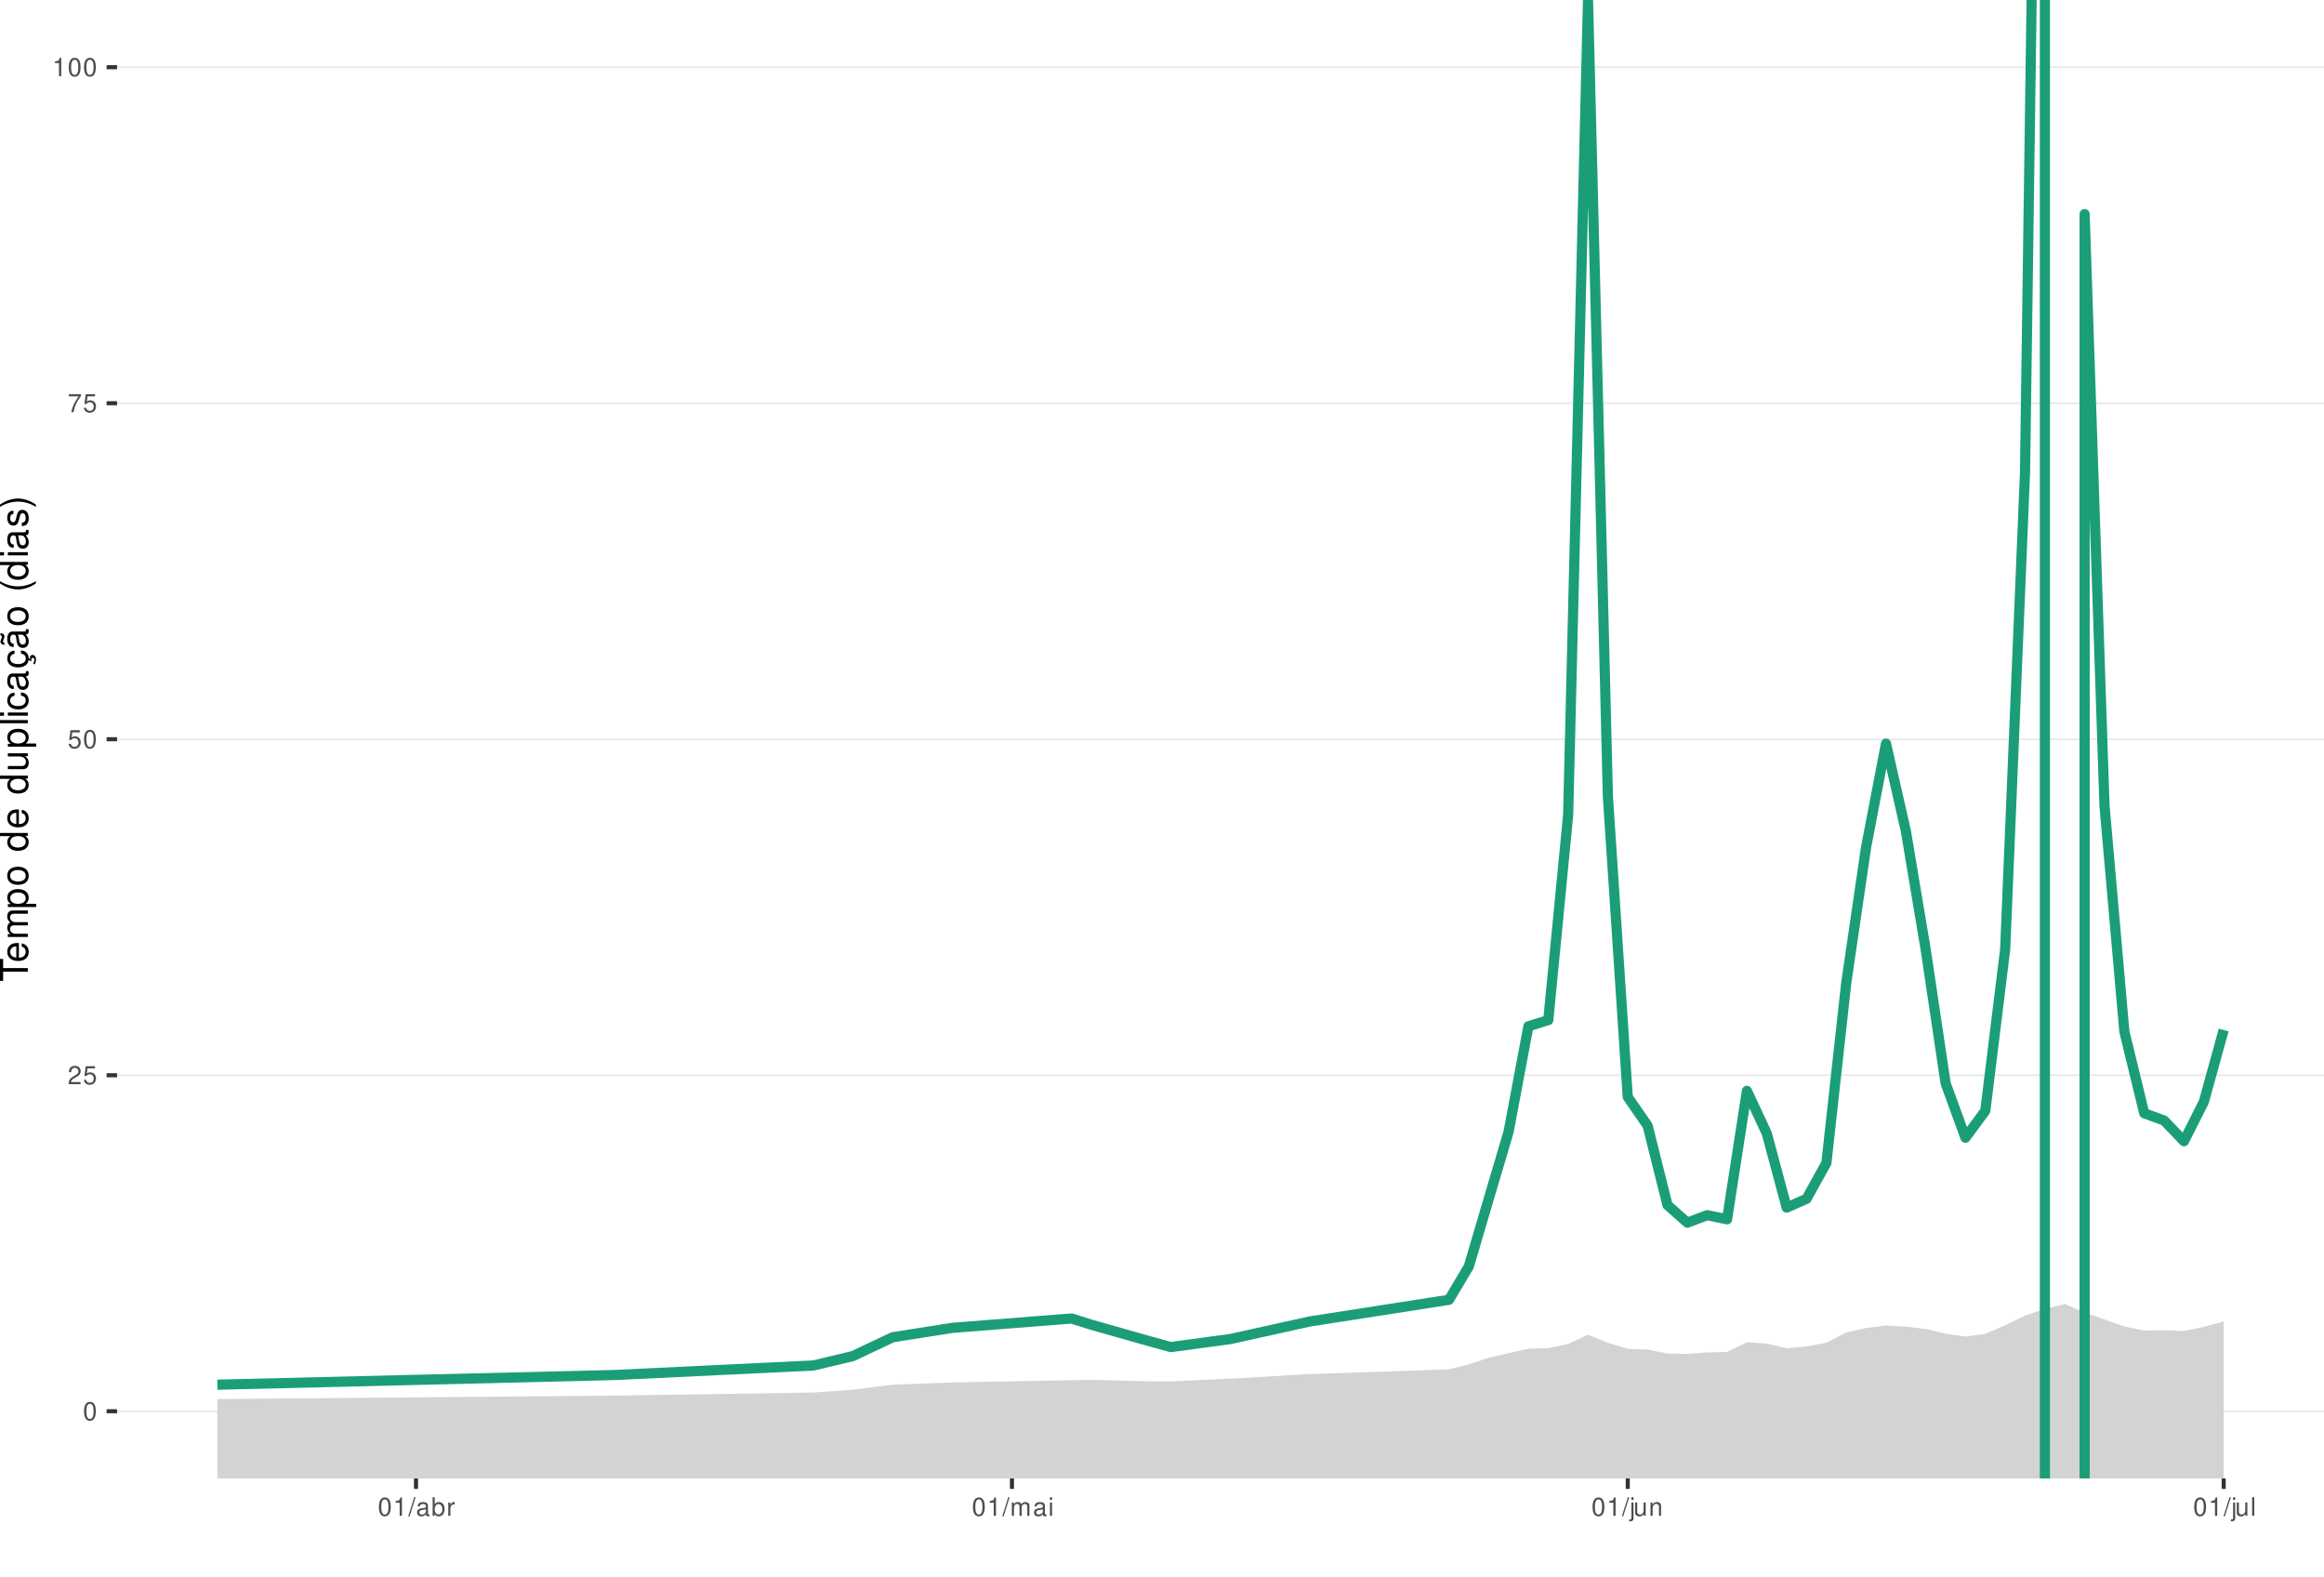
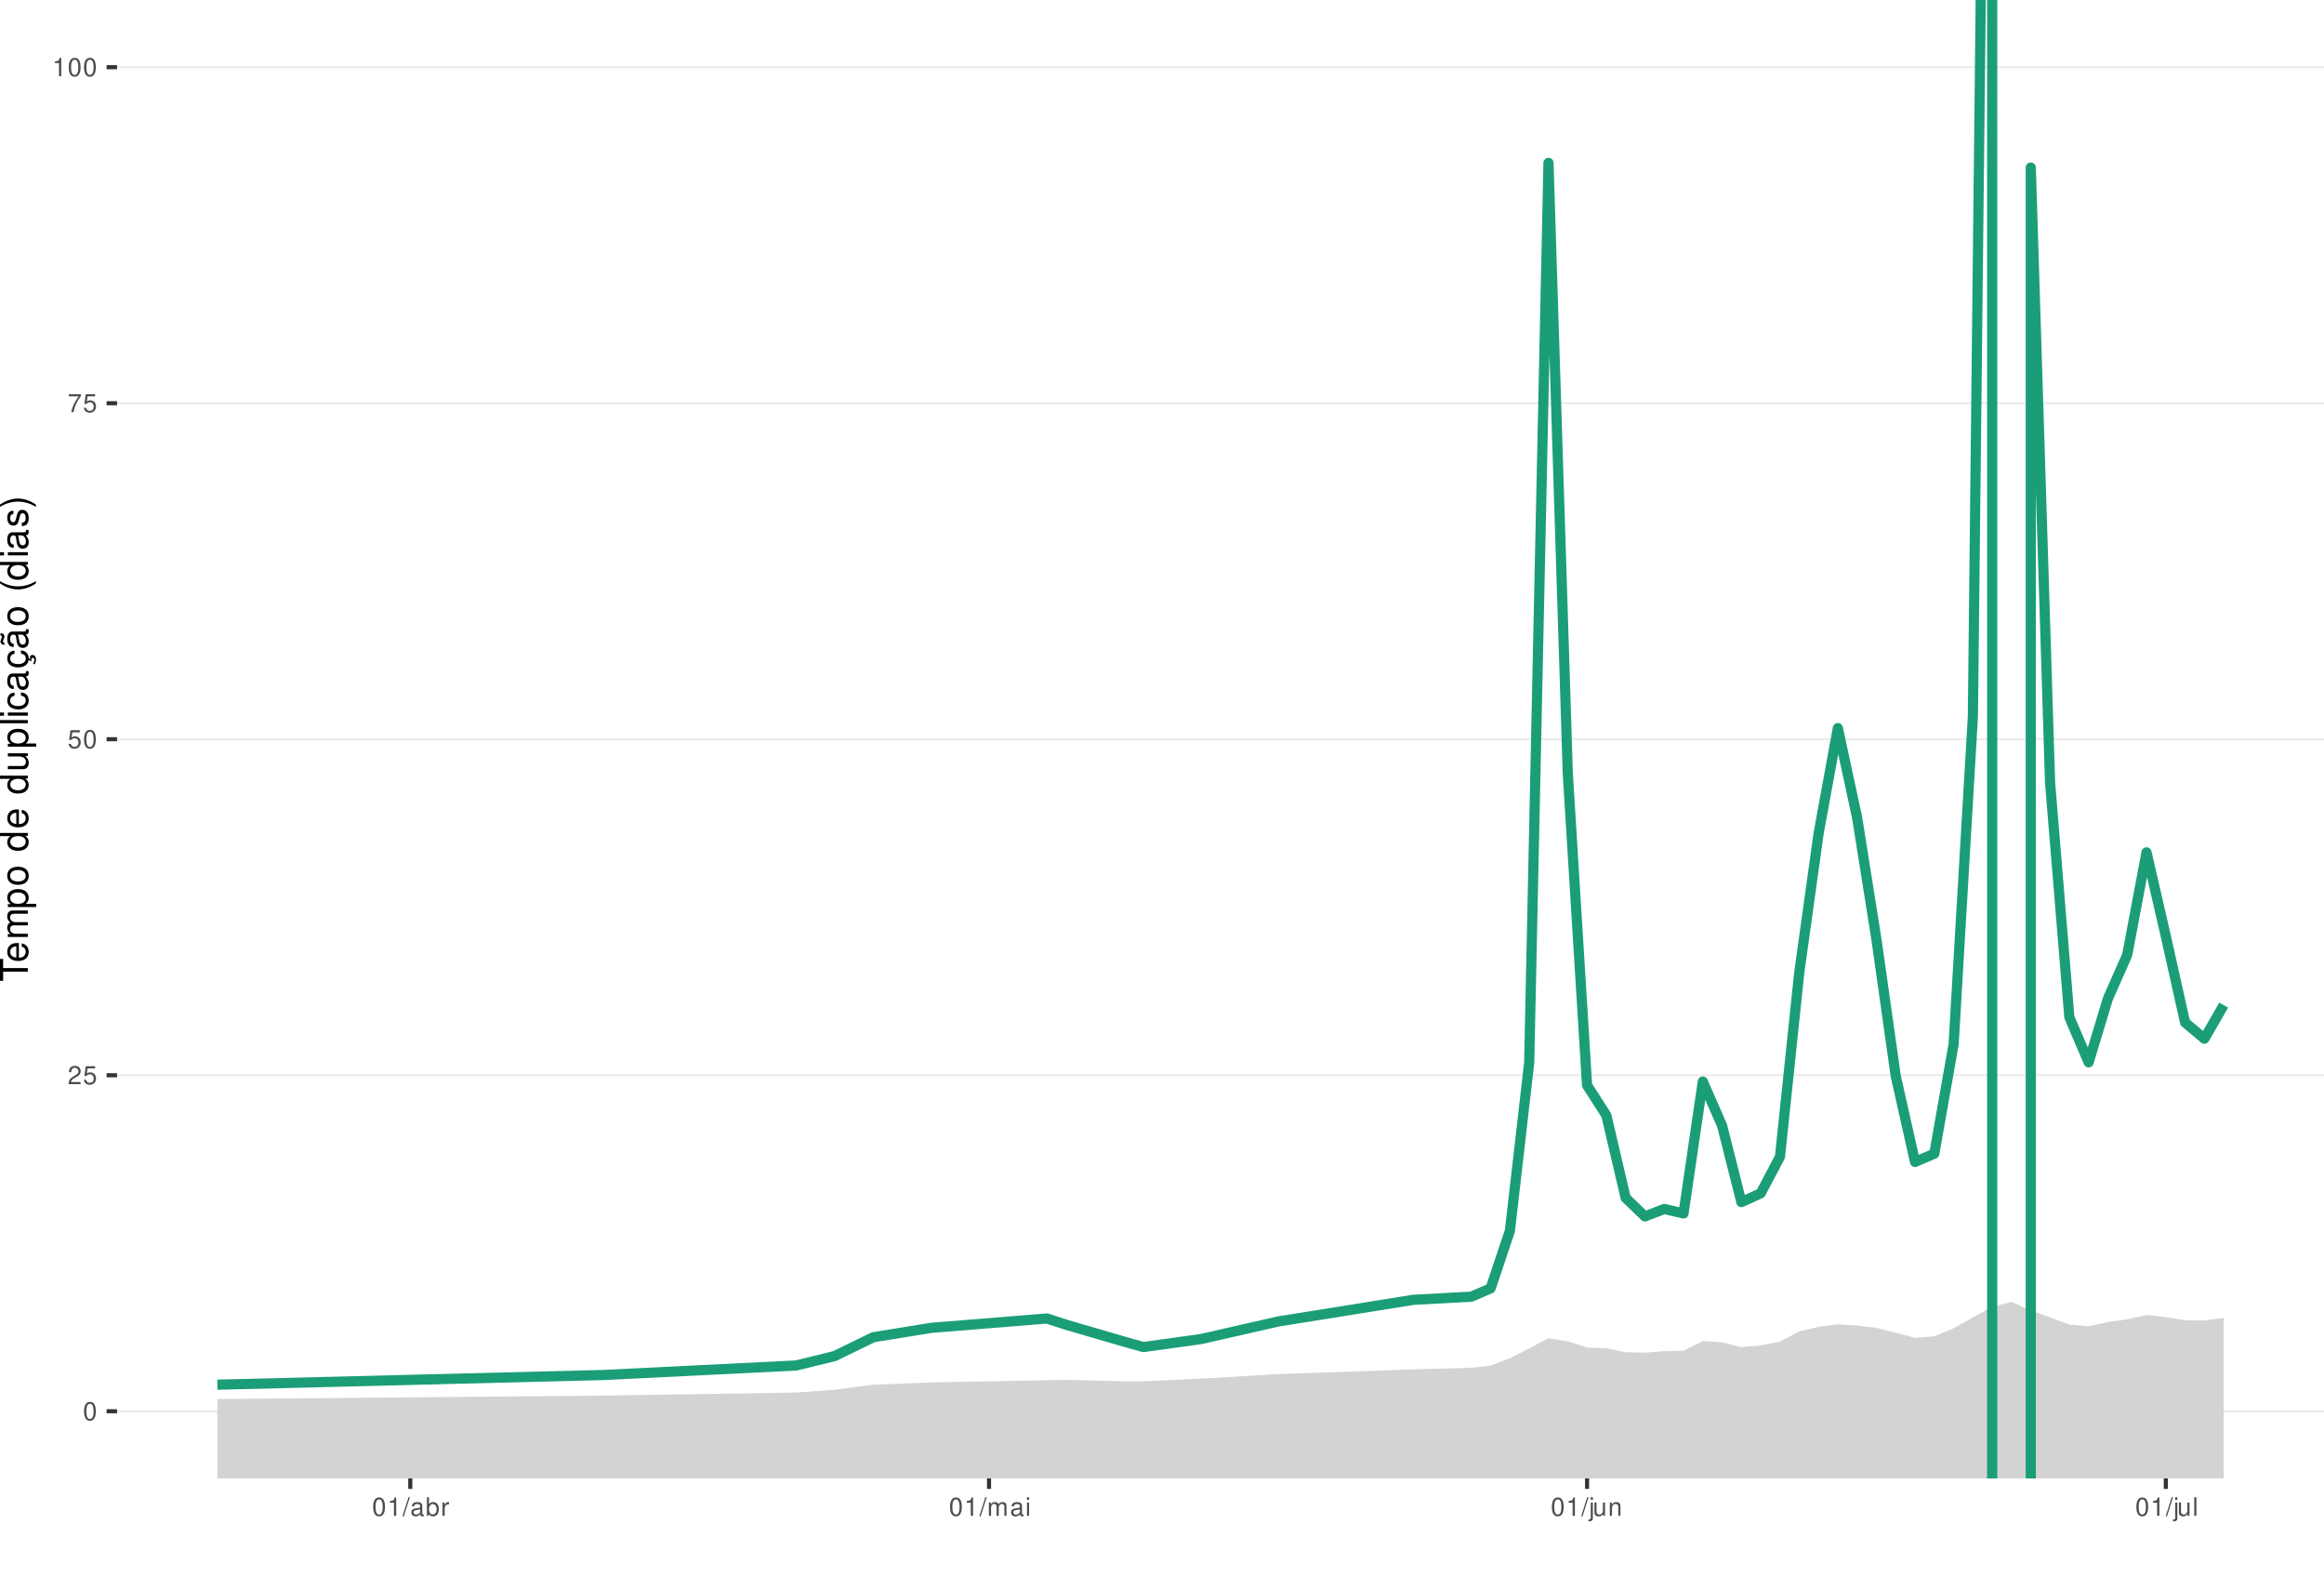
<svg xmlns="http://www.w3.org/2000/svg" xmlns:xlink="http://www.w3.org/1999/xlink" width="609pt" height="413pt" viewBox="0 0 609 413" version="1.1">
  <defs>
    <g>
      <symbol overflow="visible" id="glyph0-0">
        <path style="stroke:none;" d="" />
      </symbol>
      <symbol overflow="visible" id="glyph0-1">
        <path style="stroke:none;" d="M 1.828 -4.812 C 1.391 -4.812 0.984 -4.609 0.75 -4.281 C 0.438 -3.859 0.281 -3.219 0.281 -2.328 C 0.281 -0.703 0.812 0.156 1.828 0.156 C 2.828 0.156 3.375 -0.703 3.375 -2.297 C 3.375 -3.219 3.234 -3.844 2.922 -4.281 C 2.672 -4.625 2.281 -4.812 1.828 -4.812 Z M 1.828 -4.297 C 2.469 -4.297 2.781 -3.641 2.781 -2.344 C 2.781 -0.969 2.469 -0.328 1.812 -0.328 C 1.203 -0.328 0.891 -1 0.891 -2.328 C 0.891 -3.641 1.203 -4.297 1.828 -4.297 Z M 1.828 -4.297 " />
      </symbol>
      <symbol overflow="visible" id="glyph0-2">
        <path style="stroke:none;" d="M 3.375 -0.578 L 0.891 -0.578 C 0.938 -0.984 1.156 -1.234 1.734 -1.578 L 2.406 -1.953 C 3.062 -2.328 3.406 -2.812 3.406 -3.406 C 3.406 -3.812 3.234 -4.188 2.969 -4.438 C 2.688 -4.688 2.344 -4.812 1.891 -4.812 C 1.297 -4.812 0.844 -4.594 0.578 -4.188 C 0.422 -3.938 0.344 -3.641 0.328 -3.141 L 0.922 -3.141 C 0.938 -3.469 0.984 -3.672 1.062 -3.828 C 1.219 -4.125 1.516 -4.297 1.875 -4.297 C 2.406 -4.297 2.797 -3.906 2.797 -3.391 C 2.797 -3.016 2.578 -2.672 2.156 -2.438 L 1.547 -2.078 C 0.562 -1.516 0.281 -1.062 0.219 0 L 3.375 0 Z M 3.375 -0.578 " />
      </symbol>
      <symbol overflow="visible" id="glyph0-3">
        <path style="stroke:none;" d="M 3.172 -4.719 L 0.734 -4.719 L 0.375 -2.156 L 0.922 -2.156 C 1.188 -2.469 1.422 -2.594 1.797 -2.594 C 2.422 -2.594 2.812 -2.156 2.812 -1.453 C 2.812 -0.781 2.422 -0.359 1.781 -0.359 C 1.266 -0.359 0.953 -0.625 0.812 -1.156 L 0.234 -1.156 C 0.312 -0.766 0.375 -0.578 0.516 -0.406 C 0.781 -0.047 1.266 0.156 1.797 0.156 C 2.75 0.156 3.422 -0.547 3.422 -1.531 C 3.422 -2.469 2.797 -3.109 1.891 -3.109 C 1.562 -3.109 1.297 -3.016 1.016 -2.828 L 1.203 -4.141 L 3.172 -4.141 Z M 3.172 -4.719 " />
      </symbol>
      <symbol overflow="visible" id="glyph0-4">
        <path style="stroke:none;" d="M 3.469 -4.719 L 0.312 -4.719 L 0.312 -4.141 L 2.859 -4.141 C 1.734 -2.531 1.266 -1.547 0.922 0 L 1.547 0 C 1.797 -1.516 2.391 -2.812 3.469 -4.234 Z M 3.469 -4.719 " />
      </symbol>
      <symbol overflow="visible" id="glyph0-5">
        <path style="stroke:none;" d="M 1.719 -3.422 L 1.719 0 L 2.312 0 L 2.312 -4.812 L 1.922 -4.812 C 1.719 -4.078 1.578 -3.969 0.672 -3.859 L 0.672 -3.422 Z M 1.719 -3.422 " />
      </symbol>
      <symbol overflow="visible" id="glyph0-6">
        <path style="stroke:none;" d="M 1.531 -4.859 L -0.047 0.141 L 0.312 0.141 L 1.891 -4.859 Z M 1.531 -4.859 " />
      </symbol>
      <symbol overflow="visible" id="glyph0-7">
        <path style="stroke:none;" d="M 3.562 -0.328 C 3.5 -0.312 3.469 -0.312 3.438 -0.312 C 3.25 -0.312 3.141 -0.406 3.141 -0.578 L 3.141 -2.641 C 3.141 -3.25 2.688 -3.594 1.828 -3.594 C 1.312 -3.594 0.906 -3.438 0.672 -3.188 C 0.516 -3 0.453 -2.797 0.438 -2.453 L 0.984 -2.453 C 1.031 -2.875 1.297 -3.078 1.812 -3.078 C 2.312 -3.078 2.594 -2.891 2.594 -2.562 L 2.594 -2.406 C 2.578 -2.172 2.469 -2.078 2.016 -2.031 C 1.219 -1.922 1.109 -1.891 0.891 -1.812 C 0.484 -1.641 0.281 -1.328 0.281 -0.875 C 0.281 -0.25 0.719 0.156 1.422 0.156 C 1.859 0.156 2.219 0 2.609 -0.359 C 2.656 0 2.828 0.156 3.188 0.156 C 3.297 0.156 3.375 0.141 3.562 0.094 Z M 2.594 -1.094 C 2.594 -0.906 2.531 -0.797 2.375 -0.641 C 2.141 -0.438 1.875 -0.328 1.547 -0.328 C 1.109 -0.328 0.859 -0.547 0.859 -0.891 C 0.859 -1.266 1.094 -1.438 1.703 -1.531 C 2.297 -1.609 2.406 -1.641 2.594 -1.719 Z M 2.594 -1.094 " />
      </symbol>
      <symbol overflow="visible" id="glyph0-8">
        <path style="stroke:none;" d="M 0.359 -4.859 L 0.359 0 L 0.859 0 L 0.859 -0.453 C 1.125 -0.047 1.484 0.156 1.969 0.156 C 2.875 0.156 3.484 -0.594 3.484 -1.75 C 3.484 -2.891 2.922 -3.594 1.984 -3.594 C 1.516 -3.594 1.172 -3.406 0.906 -3.016 L 0.906 -4.859 Z M 1.891 -3.062 C 2.5 -3.062 2.906 -2.531 2.906 -1.703 C 2.906 -0.906 2.484 -0.359 1.891 -0.359 C 1.297 -0.359 0.906 -0.906 0.906 -1.719 C 0.906 -2.531 1.297 -3.062 1.891 -3.062 Z M 1.891 -3.062 " />
      </symbol>
      <symbol overflow="visible" id="glyph0-9">
        <path style="stroke:none;" d="M 0.453 -3.484 L 0.453 0 L 1.016 0 L 1.016 -1.812 C 1.031 -2.656 1.375 -3.016 2.141 -3 L 2.141 -3.562 C 2.047 -3.578 1.984 -3.594 1.922 -3.594 C 1.562 -3.594 1.297 -3.375 0.969 -2.859 L 0.969 -3.484 Z M 0.453 -3.484 " />
      </symbol>
      <symbol overflow="visible" id="glyph0-10">
        <path style="stroke:none;" d="M 0.469 -3.484 L 0.469 0 L 1.031 0 L 1.031 -2.188 C 1.031 -2.703 1.391 -3.109 1.844 -3.109 C 2.25 -3.109 2.484 -2.844 2.484 -2.406 L 2.484 0 L 3.047 0 L 3.047 -2.188 C 3.047 -2.703 3.422 -3.109 3.875 -3.109 C 4.266 -3.109 4.516 -2.844 4.516 -2.406 L 4.516 0 L 5.078 0 L 5.078 -2.609 C 5.078 -3.234 4.719 -3.594 4.062 -3.594 C 3.594 -3.594 3.312 -3.453 2.984 -3.062 C 2.781 -3.422 2.5 -3.594 2.047 -3.594 C 1.578 -3.594 1.266 -3.422 0.984 -3 L 0.984 -3.484 Z M 0.469 -3.484 " />
      </symbol>
      <symbol overflow="visible" id="glyph0-11">
        <path style="stroke:none;" d="M 1 -3.484 L 0.453 -3.484 L 0.453 0 L 1 0 Z M 1 -4.859 L 0.438 -4.859 L 0.438 -4.156 L 1 -4.156 Z M 1 -4.859 " />
      </symbol>
      <symbol overflow="visible" id="glyph0-12">
        <path style="stroke:none;" d="M 0.469 -3.484 L 0.469 0.5 C 0.469 0.859 0.359 0.969 0.016 0.969 C -0.031 0.969 -0.047 0.969 -0.125 0.953 L -0.125 1.438 C -0.047 1.438 -0.016 1.453 0.062 1.453 C 0.688 1.453 1.016 1.203 1.016 0.719 L 1.016 -3.484 Z M 1.016 -4.859 L 0.469 -4.859 L 0.469 -4.156 L 1.016 -4.156 Z M 1.016 -4.859 " />
      </symbol>
      <symbol overflow="visible" id="glyph0-13">
        <path style="stroke:none;" d="M 3.203 0 L 3.203 -3.484 L 2.656 -3.484 L 2.656 -1.516 C 2.656 -0.797 2.281 -0.328 1.703 -0.328 C 1.266 -0.328 0.984 -0.594 0.984 -1.016 L 0.984 -3.484 L 0.438 -3.484 L 0.438 -0.797 C 0.438 -0.219 0.859 0.156 1.547 0.156 C 2.062 0.156 2.391 -0.031 2.703 -0.484 L 2.703 0 Z M 3.203 0 " />
      </symbol>
      <symbol overflow="visible" id="glyph0-14">
        <path style="stroke:none;" d="M 0.469 -3.484 L 0.469 0 L 1.031 0 L 1.031 -1.922 C 1.031 -2.641 1.391 -3.109 1.969 -3.109 C 2.406 -3.109 2.688 -2.828 2.688 -2.422 L 2.688 0 L 3.234 0 L 3.234 -2.641 C 3.234 -3.219 2.812 -3.594 2.141 -3.594 C 1.625 -3.594 1.281 -3.391 0.984 -2.906 L 0.984 -3.484 Z M 0.469 -3.484 " />
      </symbol>
      <symbol overflow="visible" id="glyph0-15">
        <path style="stroke:none;" d="M 1.016 -4.859 L 0.453 -4.859 L 0.453 0 L 1.016 0 Z M 1.016 -4.859 " />
      </symbol>
      <symbol overflow="visible" id="glyph1-0">
        <path style="stroke:none;" d="" />
      </symbol>
      <symbol overflow="visible" id="glyph1-1">
        <path style="stroke:none;" d="M -6.469 -3.547 L -6.469 -5.938 L -7.297 -5.938 L -7.297 -0.203 L -6.469 -0.203 L -6.469 -2.609 L 0 -2.609 L 0 -3.547 Z M -6.469 -3.547 " />
      </symbol>
      <symbol overflow="visible" id="glyph1-2">
        <path style="stroke:none;" d="M -2.344 -5.125 C -3.141 -5.125 -3.625 -5.062 -4.016 -4.922 C -4.875 -4.578 -5.391 -3.781 -5.391 -2.797 C -5.391 -1.344 -4.281 -0.406 -2.547 -0.406 C -0.812 -0.406 0.234 -1.297 0.234 -2.781 C 0.234 -3.984 -0.453 -4.812 -1.594 -5.016 L -1.594 -4.188 C -0.906 -3.953 -0.547 -3.484 -0.547 -2.812 C -0.547 -2.281 -0.781 -1.828 -1.219 -1.547 C -1.516 -1.344 -1.812 -1.281 -2.344 -1.266 Z M -3.016 -1.297 C -3.984 -1.359 -4.625 -1.953 -4.625 -2.797 C -4.625 -3.641 -3.953 -4.234 -3.016 -4.234 Z M -3.016 -1.297 " />
      </symbol>
      <symbol overflow="visible" id="glyph1-3">
        <path style="stroke:none;" d="M -5.234 -0.703 L 0 -0.703 L 0 -1.547 L -3.297 -1.547 C -4.047 -1.547 -4.656 -2.094 -4.656 -2.766 C -4.656 -3.391 -4.281 -3.734 -3.609 -3.734 L 0 -3.734 L 0 -4.578 L -3.297 -4.578 C -4.047 -4.578 -4.656 -5.125 -4.656 -5.812 C -4.656 -6.422 -4.266 -6.781 -3.609 -6.781 L 0 -6.781 L 0 -7.625 L -3.938 -7.625 C -4.875 -7.625 -5.391 -7.078 -5.391 -6.094 C -5.391 -5.406 -5.188 -4.984 -4.594 -4.484 C -5.156 -4.188 -5.391 -3.766 -5.391 -3.078 C -5.391 -2.375 -5.125 -1.906 -4.5 -1.469 L -5.234 -1.469 Z M -5.234 -0.703 " />
      </symbol>
      <symbol overflow="visible" id="glyph1-4">
        <path style="stroke:none;" d="M 2.188 -0.547 L 2.188 -1.375 L -0.547 -1.375 C -0.016 -1.812 0.234 -2.312 0.234 -2.984 C 0.234 -4.344 -0.859 -5.234 -2.531 -5.234 C -4.297 -5.234 -5.391 -4.375 -5.391 -2.984 C -5.391 -2.266 -5.062 -1.703 -4.453 -1.312 L -5.234 -1.312 L -5.234 -0.547 Z M -4.609 -2.844 C -4.609 -3.766 -3.797 -4.359 -2.547 -4.359 C -1.359 -4.359 -0.547 -3.75 -0.547 -2.844 C -0.547 -1.953 -1.344 -1.375 -2.578 -1.375 C -3.812 -1.375 -4.609 -1.953 -4.609 -2.844 Z M -4.609 -2.844 " />
      </symbol>
      <symbol overflow="visible" id="glyph1-5">
        <path style="stroke:none;" d="M -5.391 -2.719 C -5.391 -1.234 -4.344 -0.359 -2.578 -0.359 C -0.812 -0.359 0.234 -1.234 0.234 -2.734 C 0.234 -4.203 -0.812 -5.094 -2.547 -5.094 C -4.359 -5.094 -5.391 -4.234 -5.391 -2.719 Z M -4.625 -2.734 C -4.625 -3.672 -3.844 -4.234 -2.547 -4.234 C -1.312 -4.234 -0.547 -3.656 -0.547 -2.734 C -0.547 -1.797 -1.312 -1.234 -2.578 -1.234 C -3.844 -1.234 -4.625 -1.797 -4.625 -2.734 Z M -4.625 -2.734 " />
      </symbol>
      <symbol overflow="visible" id="glyph1-6">
        <path style="stroke:none;" d="" />
      </symbol>
      <symbol overflow="visible" id="glyph1-7">
        <path style="stroke:none;" d="M -7.297 -4.953 L -7.297 -4.125 L -4.578 -4.125 C -5.109 -3.766 -5.391 -3.203 -5.391 -2.516 C -5.391 -1.156 -4.297 -0.266 -2.625 -0.266 C -0.859 -0.266 0.234 -1.125 0.234 -2.547 C 0.234 -3.266 -0.047 -3.766 -0.688 -4.203 L 0 -4.203 L 0 -4.953 Z M -4.609 -2.656 C -4.609 -3.547 -3.812 -4.125 -2.562 -4.125 C -1.344 -4.125 -0.547 -3.547 -0.547 -2.656 C -0.547 -1.734 -1.359 -1.125 -2.578 -1.125 C -3.797 -1.125 -4.609 -1.734 -4.609 -2.656 Z M -4.609 -2.656 " />
      </symbol>
      <symbol overflow="visible" id="glyph1-8">
        <path style="stroke:none;" d="M 0 -4.812 L -5.234 -4.812 L -5.234 -3.984 L -2.266 -3.984 C -1.203 -3.984 -0.5 -3.438 -0.5 -2.562 C -0.5 -1.906 -0.906 -1.484 -1.531 -1.484 L -5.234 -1.484 L -5.234 -0.656 L -1.203 -0.656 C -0.328 -0.656 0.234 -1.297 0.234 -2.312 C 0.234 -3.094 -0.047 -3.578 -0.734 -4.062 L 0 -4.062 Z M 0 -4.812 " />
      </symbol>
      <symbol overflow="visible" id="glyph1-9">
        <path style="stroke:none;" d="M -7.297 -1.516 L -7.297 -0.688 L 0 -0.688 L 0 -1.516 Z M -7.297 -1.516 " />
      </symbol>
      <symbol overflow="visible" id="glyph1-10">
        <path style="stroke:none;" d="M -5.234 -1.5 L -5.234 -0.672 L 0 -0.672 L 0 -1.5 Z M -7.297 -1.5 L -7.297 -0.656 L -6.234 -0.656 L -6.234 -1.5 Z M -7.297 -1.5 " />
      </symbol>
      <symbol overflow="visible" id="glyph1-11">
        <path style="stroke:none;" d="M -3.484 -4.703 C -3.984 -4.672 -4.312 -4.562 -4.609 -4.359 C -5.094 -4 -5.391 -3.375 -5.391 -2.641 C -5.391 -1.219 -4.266 -0.312 -2.531 -0.312 C -0.844 -0.312 0.234 -1.203 0.234 -2.625 C 0.234 -3.875 -0.516 -4.672 -1.797 -4.766 L -1.797 -3.938 C -0.953 -3.797 -0.547 -3.359 -0.547 -2.656 C -0.547 -1.734 -1.297 -1.188 -2.531 -1.188 C -3.844 -1.188 -4.625 -1.719 -4.625 -2.625 C -4.625 -3.328 -4.203 -3.766 -3.484 -3.875 Z M -3.484 -4.703 " />
      </symbol>
      <symbol overflow="visible" id="glyph1-12">
        <path style="stroke:none;" d="M -0.484 -5.344 C -0.469 -5.266 -0.469 -5.219 -0.469 -5.172 C -0.469 -4.875 -0.625 -4.719 -0.875 -4.719 L -3.953 -4.719 C -4.891 -4.719 -5.391 -4.047 -5.391 -2.75 C -5.391 -1.984 -5.172 -1.375 -4.781 -1.016 C -4.516 -0.766 -4.203 -0.672 -3.688 -0.656 L -3.688 -1.484 C -4.328 -1.562 -4.625 -1.938 -4.625 -2.719 C -4.625 -3.484 -4.344 -3.891 -3.844 -3.891 L -3.625 -3.891 C -3.266 -3.875 -3.125 -3.703 -3.047 -3.016 C -2.891 -1.844 -2.844 -1.656 -2.719 -1.344 C -2.453 -0.734 -2 -0.422 -1.312 -0.422 C -0.375 -0.422 0.234 -1.078 0.234 -2.141 C 0.234 -2.797 0 -3.328 -0.547 -3.922 C 0 -3.984 0.234 -4.234 0.234 -4.781 C 0.234 -4.953 0.203 -5.062 0.141 -5.344 Z M -1.656 -3.891 C -1.375 -3.891 -1.203 -3.812 -0.969 -3.562 C -0.656 -3.219 -0.5 -2.812 -0.5 -2.312 C -0.5 -1.672 -0.812 -1.297 -1.344 -1.297 C -1.891 -1.297 -2.172 -1.656 -2.297 -2.547 C -2.422 -3.438 -2.453 -3.609 -2.594 -3.891 Z M -1.656 -3.891 " />
      </symbol>
      <symbol overflow="visible" id="glyph1-13">
        <path style="stroke:none;" d="M 0.234 -2.641 C 0.234 -3.875 -0.547 -4.703 -1.797 -4.766 L -1.797 -3.938 C -0.953 -3.797 -0.531 -3.359 -0.531 -2.656 C -0.531 -1.734 -1.281 -1.188 -2.516 -1.188 C -3.844 -1.188 -4.625 -1.719 -4.625 -2.625 C -4.625 -3.328 -4.203 -3.766 -3.484 -3.875 L -3.484 -4.703 C -3.984 -4.672 -4.312 -4.562 -4.609 -4.359 C -5.094 -4 -5.391 -3.375 -5.391 -2.641 C -5.391 -1.219 -4.266 -0.312 -2.531 -0.312 C -1.469 -0.312 -0.625 -0.672 -0.156 -1.312 C 0.047 -1.594 0.125 -1.812 0.203 -2.25 L 0.922 -1.938 L 0.984 -2.062 C 0.938 -2.188 0.906 -2.25 0.906 -2.375 C 0.906 -2.656 1.047 -2.828 1.281 -2.828 C 1.547 -2.828 1.734 -2.594 1.734 -2.297 C 1.734 -2.031 1.672 -1.844 1.438 -1.406 L 1.406 -1.312 L 1.812 -1.094 C 2.078 -1.75 2.141 -1.953 2.141 -2.344 C 2.141 -3.109 1.781 -3.578 1.203 -3.578 C 0.781 -3.578 0.547 -3.297 0.547 -2.797 C 0.547 -2.703 0.547 -2.641 0.562 -2.516 Z M 0.234 -2.641 " />
      </symbol>
      <symbol overflow="visible" id="glyph1-14">
        <path style="stroke:none;" d="M -0.484 -5.344 C -0.469 -5.266 -0.469 -5.219 -0.469 -5.172 C -0.469 -4.875 -0.625 -4.719 -0.875 -4.719 L -3.953 -4.719 C -4.891 -4.719 -5.391 -4.047 -5.391 -2.75 C -5.391 -1.984 -5.172 -1.375 -4.781 -1.016 C -4.516 -0.766 -4.203 -0.672 -3.688 -0.656 L -3.688 -1.484 C -4.328 -1.562 -4.625 -1.938 -4.625 -2.719 C -4.625 -3.484 -4.344 -3.891 -3.844 -3.891 L -3.625 -3.891 C -3.266 -3.875 -3.125 -3.703 -3.047 -3.016 C -2.891 -1.844 -2.844 -1.656 -2.719 -1.344 C -2.453 -0.734 -2 -0.422 -1.312 -0.422 C -0.375 -0.422 0.234 -1.078 0.234 -2.141 C 0.234 -2.797 0 -3.328 -0.547 -3.922 C 0 -3.984 0.234 -4.234 0.234 -4.781 C 0.234 -4.953 0.203 -5.062 0.141 -5.344 Z M -1.656 -3.891 C -1.375 -3.891 -1.203 -3.812 -0.969 -3.562 C -0.656 -3.219 -0.5 -2.812 -0.5 -2.312 C -0.5 -1.672 -0.812 -1.297 -1.344 -1.297 C -1.891 -1.297 -2.172 -1.656 -2.297 -2.547 C -2.422 -3.438 -2.453 -3.609 -2.594 -3.891 Z M -7.172 -3.75 C -6.922 -3.672 -6.812 -3.547 -6.812 -3.375 C -6.812 -3.25 -6.875 -2.984 -6.984 -2.734 C -7.156 -2.312 -7.172 -2.25 -7.172 -2.047 C -7.172 -1.594 -6.797 -1.297 -6.141 -1.188 L -6.141 -1.766 C -6.375 -1.812 -6.5 -1.938 -6.5 -2.094 C -6.5 -2.203 -6.469 -2.344 -6.375 -2.578 C -6.156 -3.156 -6.125 -3.234 -6.125 -3.438 C -6.125 -3.922 -6.484 -4.219 -7.172 -4.312 Z M -7.172 -3.75 " />
      </symbol>
      <symbol overflow="visible" id="glyph1-15">
        <path style="stroke:none;" d="M -7.297 -2.359 C -5.984 -1.359 -4.156 -0.734 -2.594 -0.734 C -1.016 -0.734 0.812 -1.359 2.125 -2.359 L 2.125 -2.906 C 0.688 -2.031 -0.984 -1.547 -2.594 -1.547 C -4.188 -1.547 -5.875 -2.031 -7.297 -2.906 Z M -7.297 -2.359 " />
      </symbol>
      <symbol overflow="visible" id="glyph1-16">
        <path style="stroke:none;" d="M -3.781 -4.375 C -4.812 -4.375 -5.391 -3.688 -5.391 -2.484 C -5.391 -1.266 -4.766 -0.469 -3.797 -0.469 C -2.969 -0.469 -2.578 -0.891 -2.281 -2.125 L -2.094 -2.906 C -1.953 -3.484 -1.734 -3.719 -1.375 -3.719 C -0.875 -3.719 -0.547 -3.234 -0.547 -2.5 C -0.547 -2.047 -0.672 -1.672 -0.891 -1.453 C -1.047 -1.328 -1.188 -1.266 -1.562 -1.219 L -1.562 -0.344 C -0.344 -0.375 0.234 -1.062 0.234 -2.438 C 0.234 -3.75 -0.422 -4.594 -1.438 -4.594 C -2.203 -4.594 -2.641 -4.156 -2.891 -3.109 L -3.078 -2.312 C -3.234 -1.625 -3.453 -1.344 -3.828 -1.344 C -4.312 -1.344 -4.625 -1.766 -4.625 -2.453 C -4.625 -3.125 -4.328 -3.484 -3.781 -3.5 Z M -3.781 -4.375 " />
      </symbol>
      <symbol overflow="visible" id="glyph1-17">
        <path style="stroke:none;" d="M 2.125 -0.938 C 0.812 -1.938 -1.016 -2.562 -2.578 -2.562 C -4.156 -2.562 -5.984 -1.938 -7.297 -0.938 L -7.297 -0.375 C -5.859 -1.266 -4.188 -1.75 -2.578 -1.75 C -0.984 -1.75 0.703 -1.266 2.125 -0.375 Z M 2.125 -0.938 " />
      </symbol>
    </g>
    <clipPath id="clip1">
      <path d="M 30.672 0 L 609 0 L 609 387.328 L 30.672 387.328 Z M 30.672 0 " />
    </clipPath>
    <clipPath id="clip2">
      <path d="M 30.672 369 L 609 369 L 609 370 L 30.672 370 Z M 30.672 369 " />
    </clipPath>
    <clipPath id="clip3">
      <path d="M 30.672 281 L 609 281 L 609 282 L 30.672 282 Z M 30.672 281 " />
    </clipPath>
    <clipPath id="clip4">
      <path d="M 30.672 193 L 609 193 L 609 194 L 30.672 194 Z M 30.672 193 " />
    </clipPath>
    <clipPath id="clip5">
      <path d="M 30.672 105 L 609 105 L 609 106 L 30.672 106 Z M 30.672 105 " />
    </clipPath>
    <clipPath id="clip6">
      <path d="M 30.672 17 L 609 17 L 609 18 L 30.672 18 Z M 30.672 17 " />
    </clipPath>
    <clipPath id="clip7">
      <path d="M 56 341 L 583 341 L 583 387.328 L 56 387.328 Z M 56 341 " />
    </clipPath>
    <clipPath id="clip8">
-       <path d="M 534 0 L 538 0 L 538 387.328 L 534 387.328 Z M 534 0 " />
+       <path d="M 520 0 L 524 0 L 524 387.328 L 520 387.328 Z M 520 0 " />
    </clipPath>
    <clipPath id="clip9">
-       <path d="M 544 54 L 585 54 L 585 387.328 L 544 387.328 Z M 544 54 " />
+       <path d="M 530 42 L 585 42 L 585 387.328 L 530 387.328 Z M 530 42 " />
    </clipPath>
  </defs>
  <g id="surface66">
    <rect x="0" y="0" width="609" height="413" style="fill:rgb(100%,100%,100%);fill-opacity:1;stroke:none;" />
    <rect x="0" y="0" width="609" height="413" style="fill:rgb(100%,100%,100%);fill-opacity:1;stroke:none;" />
    <path style="fill:none;stroke-width:1.067;stroke-linecap:round;stroke-linejoin:round;stroke:rgb(100%,100%,100%);stroke-opacity:1;stroke-miterlimit:10;" d="M 0 413 L 609 413 L 609 0 L 0 0 Z M 0 413 " />
    <g clip-path="url(#clip1)" clip-rule="nonzero">
      <path style=" stroke:none;fill-rule:nonzero;fill:rgb(100%,100%,100%);fill-opacity:1;" d="M 30.672 387.328 L 609 387.328 L 609 0 L 30.672 0 Z M 30.672 387.328 " />
    </g>
    <g clip-path="url(#clip2)" clip-rule="nonzero">
      <path style="fill:none;stroke-width:0.533;stroke-linecap:butt;stroke-linejoin:round;stroke:rgb(92.157%,92.157%,92.157%);stroke-opacity:1;stroke-miterlimit:10;" d="M 30.672 369.723 L 609 369.723 " />
    </g>
    <g clip-path="url(#clip3)" clip-rule="nonzero">
      <path style="fill:none;stroke-width:0.533;stroke-linecap:butt;stroke-linejoin:round;stroke:rgb(92.157%,92.157%,92.157%);stroke-opacity:1;stroke-miterlimit:10;" d="M 30.672 281.695 L 609 281.695 " />
    </g>
    <g clip-path="url(#clip4)" clip-rule="nonzero">
      <path style="fill:none;stroke-width:0.533;stroke-linecap:butt;stroke-linejoin:round;stroke:rgb(92.157%,92.157%,92.157%);stroke-opacity:1;stroke-miterlimit:10;" d="M 30.672 193.664 L 609 193.664 " />
    </g>
    <g clip-path="url(#clip5)" clip-rule="nonzero">
      <path style="fill:none;stroke-width:0.533;stroke-linecap:butt;stroke-linejoin:round;stroke:rgb(92.157%,92.157%,92.157%);stroke-opacity:1;stroke-miterlimit:10;" d="M 30.672 105.637 L 609 105.637 " />
    </g>
    <g clip-path="url(#clip6)" clip-rule="nonzero">
      <path style="fill:none;stroke-width:0.533;stroke-linecap:butt;stroke-linejoin:round;stroke:rgb(92.157%,92.157%,92.157%);stroke-opacity:1;stroke-miterlimit:10;" d="M 30.672 17.605 L 609 17.605 " />
    </g>
    <g clip-path="url(#clip7)" clip-rule="nonzero">
-       <path style=" stroke:none;fill-rule:nonzero;fill:rgb(82.745%,82.745%,82.745%);fill-opacity:1;" d="M 158.977 413 L 161.07 411.449 L 213.125 401.605 L 223.535 398.086 L 228.738 396.473 L 233.945 395.676 L 249.562 395.293 L 280.793 395.148 L 286 401.012 L 292.371 413 L 380.793 413 L 384.902 405.34 L 390.109 398.109 L 395.316 395.898 L 400.52 394.043 L 405.727 394.191 L 410.93 392.535 L 416.137 389.77 L 421.344 392.84 L 426.547 396.93 L 431.754 398.297 L 436.957 404.406 L 442.164 408.414 L 447.371 408.59 L 452.574 410.801 L 457.781 401.57 L 462.984 404.543 L 467.977 413 L 474.211 413 L 478.602 410.059 L 483.809 402.43 L 489.016 400.727 L 494.219 400 L 499.426 401.074 L 504.629 403.312 L 509.836 408.332 L 515.023 413 L 515.109 413 L 520.246 411.723 L 525.453 405.684 L 530.656 401.246 L 535.863 399.102 L 541.07 397.82 L 546.273 400.73 L 551.48 404.297 L 556.684 409.98 L 559.316 413 L 582.711 413 L 582.711 346.184 L 577.508 347.625 L 572.301 348.703 L 567.098 348.488 L 561.891 348.594 L 556.684 347.504 L 551.48 345.668 L 546.273 343.848 L 541.07 341.625 L 535.863 342.898 L 530.656 344.648 L 525.453 347.195 L 520.246 349.441 L 515.043 350.156 L 509.836 349.418 L 504.629 348.156 L 499.426 347.555 L 494.219 347.254 L 489.016 347.906 L 483.809 349.09 L 478.602 351.758 L 473.398 352.746 L 468.191 353.211 L 462.984 351.969 L 457.781 351.656 L 452.574 354.176 L 447.371 354.309 L 442.164 354.695 L 436.957 354.586 L 431.754 353.566 L 426.547 353.383 L 421.344 351.789 L 416.137 349.676 L 410.93 352.094 L 405.727 353.195 L 400.52 353.352 L 395.316 354.508 L 390.109 355.73 L 384.902 357.406 L 379.699 358.75 L 343.262 359.98 L 322.438 361.172 L 306.82 361.895 L 301.617 361.887 L 286 361.492 L 280.793 361.594 L 249.562 362.168 L 233.945 362.77 L 228.738 363.406 L 223.535 364.086 L 213.125 364.82 L 161.07 365.621 L 56.957 366.527 L 56.957 413 Z M 158.977 413 " />
-     </g>
-     <path style="fill:none;stroke-width:2.667;stroke-linecap:butt;stroke-linejoin:round;stroke:rgb(10.588%,61.961%,46.667%);stroke-opacity:1;stroke-miterlimit:10;" d="M 56.957 362.766 L 161.07 360.23 L 213.125 357.734 L 223.535 355.258 L 228.738 352.789 L 233.945 350.332 L 249.562 347.875 L 280.793 345.422 L 286 347.059 L 301.617 351.488 L 306.82 352.906 L 322.438 350.797 L 343.262 346.195 L 379.699 340.523 L 384.902 331.785 L 390.109 314.121 L 395.316 296.539 L 400.52 268.867 L 405.727 267.238 L 410.93 213.535 L 416.137 0 L 421.344 208.652 L 426.547 287.383 L 431.754 294.91 L 436.957 315.699 L 442.164 320.309 L 447.371 318.355 L 452.574 319.434 L 457.781 285.793 L 462.984 296.945 L 468.191 316.363 L 473.398 314.062 L 478.602 304.676 L 483.809 257.473 L 489.016 221.906 L 494.219 194.82 L 499.426 217.719 L 504.629 248.793 L 509.836 283.766 L 515.043 298.062 L 520.246 291.004 L 525.453 248.688 L 530.656 123.711 L 532.379 0 " />
+       <path style=" stroke:none;fill-rule:nonzero;fill:rgb(82.745%,82.745%,82.745%);fill-opacity:1;" d="M 156.035 413 L 158.066 411.449 L 208.617 401.605 L 218.73 398.086 L 223.785 396.473 L 228.84 395.676 L 244.004 395.293 L 274.336 395.148 L 279.395 401.012 L 285.582 413 L 392.184 413 L 395.664 403.672 L 400.723 395.566 L 405.777 391.438 L 410.832 393.211 L 415.887 397.266 L 420.941 398.617 L 425.996 404.625 L 431.051 408.559 L 436.109 408.742 L 441.164 410.922 L 446.219 401.855 L 451.273 404.797 L 456.051 413 L 462.375 413 L 466.441 410.25 L 471.496 402.707 L 476.551 401.016 L 481.605 400.289 L 486.66 401.355 L 491.715 403.586 L 496.773 408.562 L 499.523 413 L 509.586 413 L 511.938 409.574 L 516.992 403.43 L 522.047 399.645 L 527.105 398.367 L 532.16 401.27 L 537.215 404.812 L 542.27 410.434 L 546.785 413 L 548.004 413 L 552.379 411.012 L 557.438 410.105 L 562.492 408.238 L 567.547 410.648 L 570.555 413 L 582.711 413 L 582.711 345.246 L 577.656 345.941 L 572.602 345.898 L 567.547 345.062 L 562.492 344.508 L 557.438 345.648 L 552.379 346.344 L 547.324 347.445 L 542.27 346.992 L 537.215 345.141 L 532.16 343.309 L 527.105 341.078 L 522.047 342.352 L 516.992 345.148 L 511.938 347.973 L 506.883 350.082 L 501.828 350.492 L 496.773 349.145 L 491.715 347.875 L 486.66 347.262 L 481.605 346.961 L 476.551 347.613 L 471.496 348.793 L 466.441 351.473 L 461.383 352.461 L 456.328 352.922 L 451.273 351.66 L 446.219 351.336 L 441.164 353.867 L 436.109 353.988 L 431.051 354.371 L 425.996 354.25 L 420.941 353.211 L 415.887 353.02 L 410.832 351.41 L 405.777 350.57 L 400.723 353.258 L 395.664 355.844 L 390.609 357.766 L 385.555 358.332 L 370.391 358.75 L 335 359.98 L 314.781 361.172 L 299.613 361.895 L 294.559 361.887 L 279.395 361.492 L 274.336 361.594 L 244.004 362.168 L 228.84 362.77 L 223.785 363.406 L 218.73 364.086 L 208.617 364.82 L 158.066 365.621 L 56.957 366.527 L 56.957 413 Z M 156.035 413 " />
+     </g>
+     <path style="fill:none;stroke-width:2.667;stroke-linecap:butt;stroke-linejoin:round;stroke:rgb(10.588%,61.961%,46.667%);stroke-opacity:1;stroke-miterlimit:10;" d="M 56.957 362.766 L 158.066 360.23 L 208.617 357.734 L 218.73 355.258 L 223.785 352.789 L 228.84 350.332 L 244.004 347.875 L 274.336 345.422 L 279.395 347.059 L 294.559 351.488 L 299.613 352.906 L 314.781 350.797 L 335 346.195 L 370.391 340.523 L 385.555 339.707 L 390.609 337.531 L 395.664 322.465 L 400.723 278.398 L 405.777 42.68 L 410.832 202.551 L 415.887 284.328 L 420.941 292.195 L 425.996 313.82 L 431.051 318.684 L 436.109 316.727 L 441.164 317.906 L 446.219 283.352 L 451.273 294.91 L 456.328 314.926 L 461.383 312.629 L 466.441 303.051 L 471.496 254.762 L 476.551 218.418 L 481.605 190.754 L 486.66 214.234 L 491.715 246.082 L 496.773 281.887 L 501.828 304.406 L 506.883 302.234 L 511.938 273.625 L 516.992 187.73 L 519.047 0 " />
    <g clip-path="url(#clip8)" clip-rule="nonzero">
-       <path style="fill:none;stroke-width:2.667;stroke-linecap:butt;stroke-linejoin:round;stroke:rgb(10.588%,61.961%,46.667%);stroke-opacity:1;stroke-miterlimit:10;" d="M 535.863 0 L 535.863 413 " />
+       <path style="fill:none;stroke-width:2.667;stroke-linecap:butt;stroke-linejoin:round;stroke:rgb(10.588%,61.961%,46.667%);stroke-opacity:1;stroke-miterlimit:10;" d="M 522.047 0 L 522.047 413 " />
    </g>
    <g clip-path="url(#clip9)" clip-rule="nonzero">
-       <path style="fill:none;stroke-width:2.667;stroke-linecap:butt;stroke-linejoin:round;stroke:rgb(10.588%,61.961%,46.667%);stroke-opacity:1;stroke-miterlimit:10;" d="M 546.273 413 L 546.273 56.102 L 551.48 211.094 L 556.684 270.242 L 561.891 291.652 L 567.098 293.555 L 572.301 298.98 L 577.508 288.668 L 582.711 269.844 " />
+       <path style="fill:none;stroke-width:2.667;stroke-linecap:butt;stroke-linejoin:round;stroke:rgb(10.588%,61.961%,46.667%);stroke-opacity:1;stroke-miterlimit:10;" d="M 532.16 413 L 532.16 43.898 L 537.215 204.992 L 542.27 266.488 L 547.324 278.309 L 552.379 261.605 L 557.438 250.152 L 562.492 223.301 L 567.547 245.27 L 572.602 267.891 L 577.656 272.121 L 582.711 263.332 " />
    </g>
    <g style="fill:rgb(30.196%,30.196%,30.196%);fill-opacity:1;">
      <use xlink:href="#glyph0-1" x="21.738" y="372.07" />
    </g>
    <g style="fill:rgb(30.196%,30.196%,30.196%);fill-opacity:1;">
      <use xlink:href="#glyph0-2" x="17.738" y="284.043" />
      <use xlink:href="#glyph0-3" x="21.738" y="284.043" />
    </g>
    <g style="fill:rgb(30.196%,30.196%,30.196%);fill-opacity:1;">
      <use xlink:href="#glyph0-3" x="17.738" y="196.012" />
      <use xlink:href="#glyph0-1" x="21.738" y="196.012" />
    </g>
    <g style="fill:rgb(30.196%,30.196%,30.196%);fill-opacity:1;">
      <use xlink:href="#glyph0-4" x="17.738" y="107.984" />
      <use xlink:href="#glyph0-3" x="21.738" y="107.984" />
    </g>
    <g style="fill:rgb(30.196%,30.196%,30.196%);fill-opacity:1;">
      <use xlink:href="#glyph0-5" x="13.738" y="19.953" />
      <use xlink:href="#glyph0-1" x="17.738" y="19.953" />
      <use xlink:href="#glyph0-1" x="21.738" y="19.953" />
    </g>
    <path style="fill:none;stroke-width:1.067;stroke-linecap:butt;stroke-linejoin:round;stroke:rgb(20%,20%,20%);stroke-opacity:1;stroke-miterlimit:10;" d="M 27.93 369.723 L 30.672 369.723 " />
    <path style="fill:none;stroke-width:1.067;stroke-linecap:butt;stroke-linejoin:round;stroke:rgb(20%,20%,20%);stroke-opacity:1;stroke-miterlimit:10;" d="M 27.93 281.695 L 30.672 281.695 " />
    <path style="fill:none;stroke-width:1.067;stroke-linecap:butt;stroke-linejoin:round;stroke:rgb(20%,20%,20%);stroke-opacity:1;stroke-miterlimit:10;" d="M 27.93 193.664 L 30.672 193.664 " />
    <path style="fill:none;stroke-width:1.067;stroke-linecap:butt;stroke-linejoin:round;stroke:rgb(20%,20%,20%);stroke-opacity:1;stroke-miterlimit:10;" d="M 27.93 105.637 L 30.672 105.637 " />
    <path style="fill:none;stroke-width:1.067;stroke-linecap:butt;stroke-linejoin:round;stroke:rgb(20%,20%,20%);stroke-opacity:1;stroke-miterlimit:10;" d="M 27.93 17.605 L 30.672 17.605 " />
-     <path style="fill:none;stroke-width:1.067;stroke-linecap:butt;stroke-linejoin:round;stroke:rgb(20%,20%,20%);stroke-opacity:1;stroke-miterlimit:10;" d="M 109.016 390.07 L 109.016 387.328 " />
-     <path style="fill:none;stroke-width:1.067;stroke-linecap:butt;stroke-linejoin:round;stroke:rgb(20%,20%,20%);stroke-opacity:1;stroke-miterlimit:10;" d="M 265.18 390.07 L 265.18 387.328 " />
-     <path style="fill:none;stroke-width:1.067;stroke-linecap:butt;stroke-linejoin:round;stroke:rgb(20%,20%,20%);stroke-opacity:1;stroke-miterlimit:10;" d="M 426.547 390.07 L 426.547 387.328 " />
-     <path style="fill:none;stroke-width:1.067;stroke-linecap:butt;stroke-linejoin:round;stroke:rgb(20%,20%,20%);stroke-opacity:1;stroke-miterlimit:10;" d="M 582.711 390.07 L 582.711 387.328 " />
-     <g style="fill:rgb(30.196%,30.196%,30.196%);fill-opacity:1;">
-       <use xlink:href="#glyph0-1" x="99.016" y="397.109" />
-       <use xlink:href="#glyph0-5" x="103.016" y="397.109" />
-       <use xlink:href="#glyph0-6" x="107.016" y="397.109" />
-       <use xlink:href="#glyph0-7" x="109.016" y="397.109" />
-       <use xlink:href="#glyph0-8" x="113.016" y="397.109" />
-       <use xlink:href="#glyph0-9" x="117.016" y="397.109" />
-     </g>
-     <g style="fill:rgb(30.196%,30.196%,30.196%);fill-opacity:1;">
-       <use xlink:href="#glyph0-1" x="254.68" y="397.109" />
-       <use xlink:href="#glyph0-5" x="258.68" y="397.109" />
-       <use xlink:href="#glyph0-6" x="262.68" y="397.109" />
-       <use xlink:href="#glyph0-10" x="264.68" y="397.109" />
-       <use xlink:href="#glyph0-7" x="270.68" y="397.109" />
-       <use xlink:href="#glyph0-11" x="274.68" y="397.109" />
-     </g>
-     <g style="fill:rgb(30.196%,30.196%,30.196%);fill-opacity:1;">
-       <use xlink:href="#glyph0-1" x="417.047" y="397.109" />
-       <use xlink:href="#glyph0-5" x="421.047" y="397.109" />
-       <use xlink:href="#glyph0-6" x="425.047" y="397.109" />
-       <use xlink:href="#glyph0-12" x="427.047" y="397.109" />
-       <use xlink:href="#glyph0-13" x="428.047" y="397.109" />
-       <use xlink:href="#glyph0-14" x="432.047" y="397.109" />
-     </g>
-     <g style="fill:rgb(30.196%,30.196%,30.196%);fill-opacity:1;">
-       <use xlink:href="#glyph0-1" x="574.711" y="397.109" />
-       <use xlink:href="#glyph0-5" x="578.711" y="397.109" />
-       <use xlink:href="#glyph0-6" x="582.711" y="397.109" />
-       <use xlink:href="#glyph0-12" x="584.711" y="397.109" />
-       <use xlink:href="#glyph0-13" x="585.711" y="397.109" />
-       <use xlink:href="#glyph0-15" x="589.711" y="397.109" />
+     <path style="fill:none;stroke-width:1.067;stroke-linecap:butt;stroke-linejoin:round;stroke:rgb(20%,20%,20%);stroke-opacity:1;stroke-miterlimit:10;" d="M 107.512 390.07 L 107.512 387.328 " />
+     <path style="fill:none;stroke-width:1.067;stroke-linecap:butt;stroke-linejoin:round;stroke:rgb(20%,20%,20%);stroke-opacity:1;stroke-miterlimit:10;" d="M 259.172 390.07 L 259.172 387.328 " />
+     <path style="fill:none;stroke-width:1.067;stroke-linecap:butt;stroke-linejoin:round;stroke:rgb(20%,20%,20%);stroke-opacity:1;stroke-miterlimit:10;" d="M 415.887 390.07 L 415.887 387.328 " />
+     <path style="fill:none;stroke-width:1.067;stroke-linecap:butt;stroke-linejoin:round;stroke:rgb(20%,20%,20%);stroke-opacity:1;stroke-miterlimit:10;" d="M 567.547 390.07 L 567.547 387.328 " />
+     <g style="fill:rgb(30.196%,30.196%,30.196%);fill-opacity:1;">
+       <use xlink:href="#glyph0-1" x="97.512" y="397.109" />
+       <use xlink:href="#glyph0-5" x="101.512" y="397.109" />
+       <use xlink:href="#glyph0-6" x="105.512" y="397.109" />
+       <use xlink:href="#glyph0-7" x="107.512" y="397.109" />
+       <use xlink:href="#glyph0-8" x="111.512" y="397.109" />
+       <use xlink:href="#glyph0-9" x="115.512" y="397.109" />
+     </g>
+     <g style="fill:rgb(30.196%,30.196%,30.196%);fill-opacity:1;">
+       <use xlink:href="#glyph0-1" x="248.672" y="397.109" />
+       <use xlink:href="#glyph0-5" x="252.672" y="397.109" />
+       <use xlink:href="#glyph0-6" x="256.672" y="397.109" />
+       <use xlink:href="#glyph0-10" x="258.672" y="397.109" />
+       <use xlink:href="#glyph0-7" x="264.672" y="397.109" />
+       <use xlink:href="#glyph0-11" x="268.672" y="397.109" />
+     </g>
+     <g style="fill:rgb(30.196%,30.196%,30.196%);fill-opacity:1;">
+       <use xlink:href="#glyph0-1" x="406.387" y="397.109" />
+       <use xlink:href="#glyph0-5" x="410.387" y="397.109" />
+       <use xlink:href="#glyph0-6" x="414.387" y="397.109" />
+       <use xlink:href="#glyph0-12" x="416.387" y="397.109" />
+       <use xlink:href="#glyph0-13" x="417.387" y="397.109" />
+       <use xlink:href="#glyph0-14" x="421.387" y="397.109" />
+     </g>
+     <g style="fill:rgb(30.196%,30.196%,30.196%);fill-opacity:1;">
+       <use xlink:href="#glyph0-1" x="559.547" y="397.109" />
+       <use xlink:href="#glyph0-5" x="563.547" y="397.109" />
+       <use xlink:href="#glyph0-6" x="567.547" y="397.109" />
+       <use xlink:href="#glyph0-12" x="569.547" y="397.109" />
+       <use xlink:href="#glyph0-13" x="570.547" y="397.109" />
+       <use xlink:href="#glyph0-15" x="574.547" y="397.109" />
    </g>
    <g style="fill:rgb(0%,0%,0%);fill-opacity:1;">
      <use xlink:href="#glyph1-1" x="7.29" y="257.164" />
      <use xlink:href="#glyph1-2" x="7.29" y="252.164" />
      <use xlink:href="#glyph1-3" x="7.29" y="246.164" />
      <use xlink:href="#glyph1-4" x="7.29" y="238.164" />
      <use xlink:href="#glyph1-5" x="7.29" y="232.164" />
      <use xlink:href="#glyph1-6" x="7.29" y="226.164" />
      <use xlink:href="#glyph1-7" x="7.29" y="223.164" />
      <use xlink:href="#glyph1-2" x="7.29" y="217.164" />
      <use xlink:href="#glyph1-6" x="7.29" y="211.164" />
      <use xlink:href="#glyph1-7" x="7.29" y="208.164" />
      <use xlink:href="#glyph1-8" x="7.29" y="202.164" />
      <use xlink:href="#glyph1-4" x="7.29" y="196.164" />
      <use xlink:href="#glyph1-9" x="7.29" y="190.164" />
      <use xlink:href="#glyph1-10" x="7.29" y="188.164" />
      <use xlink:href="#glyph1-11" x="7.29" y="186.164" />
      <use xlink:href="#glyph1-12" x="7.29" y="181.164" />
      <use xlink:href="#glyph1-13" x="7.29" y="175.164" />
      <use xlink:href="#glyph1-14" x="7.29" y="170.164" />
      <use xlink:href="#glyph1-5" x="7.29" y="164.164" />
      <use xlink:href="#glyph1-6" x="7.29" y="158.164" />
      <use xlink:href="#glyph1-15" x="7.29" y="155.164" />
      <use xlink:href="#glyph1-7" x="7.29" y="152.164" />
      <use xlink:href="#glyph1-10" x="7.29" y="146.164" />
      <use xlink:href="#glyph1-12" x="7.29" y="144.164" />
      <use xlink:href="#glyph1-16" x="7.29" y="138.164" />
      <use xlink:href="#glyph1-17" x="7.29" y="133.164" />
    </g>
  </g>
</svg>
